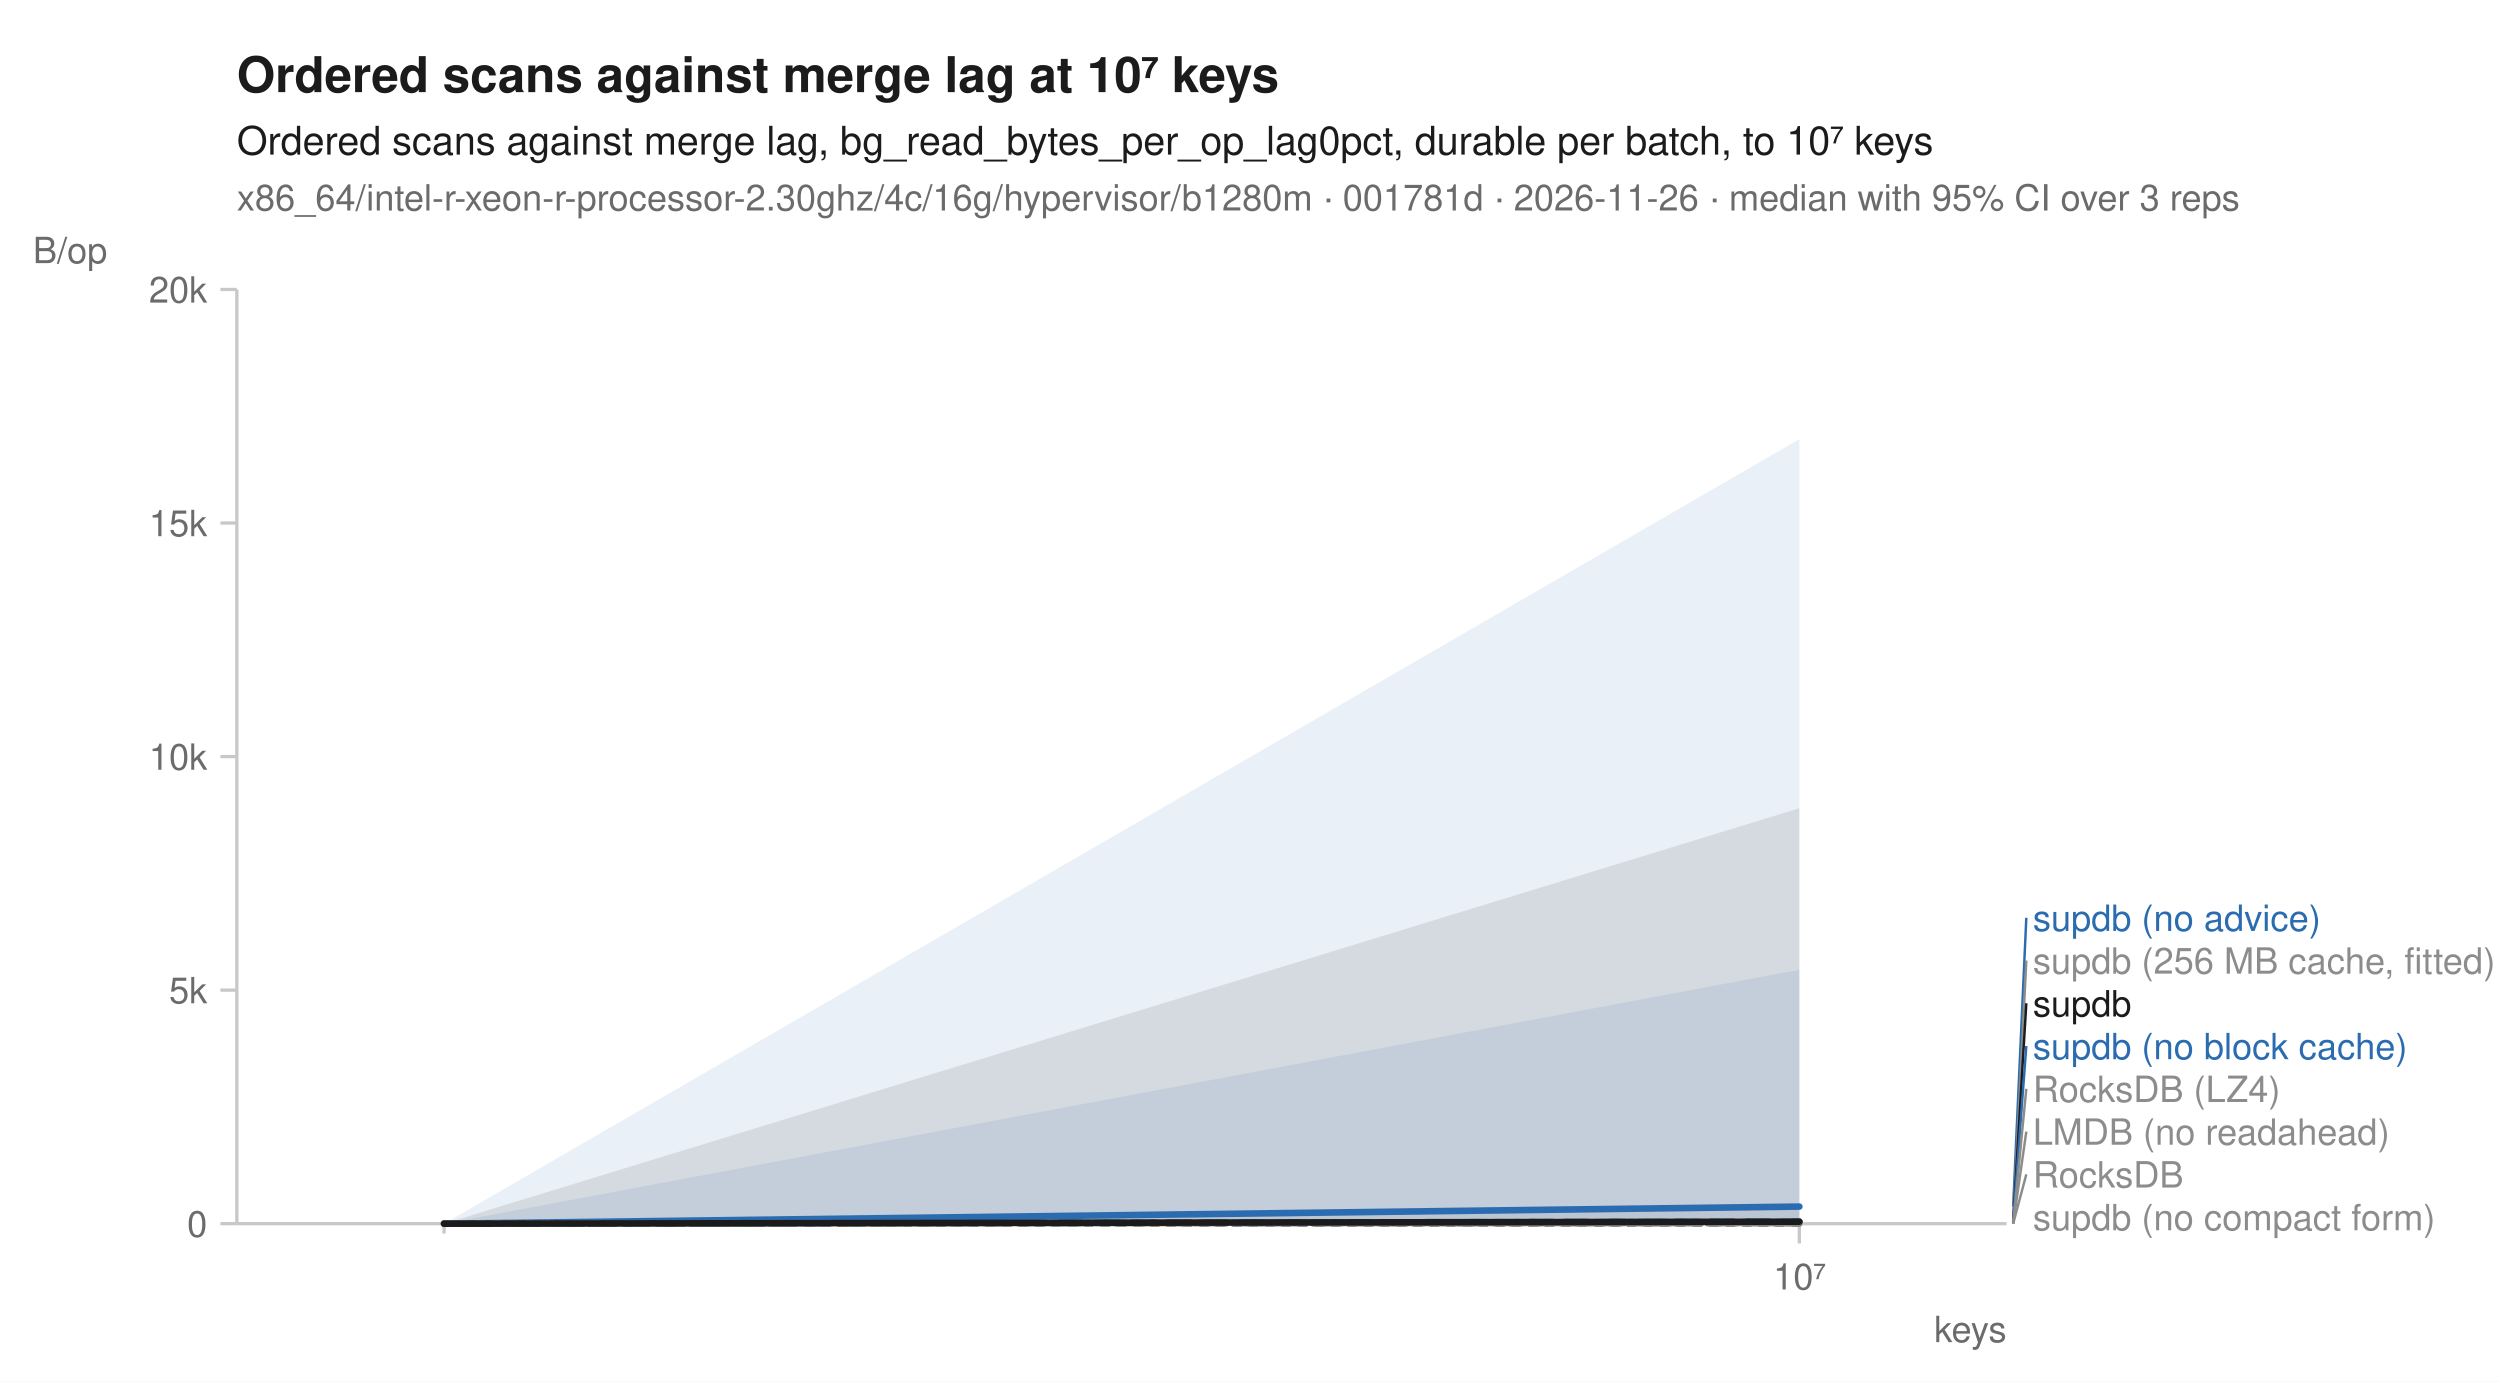
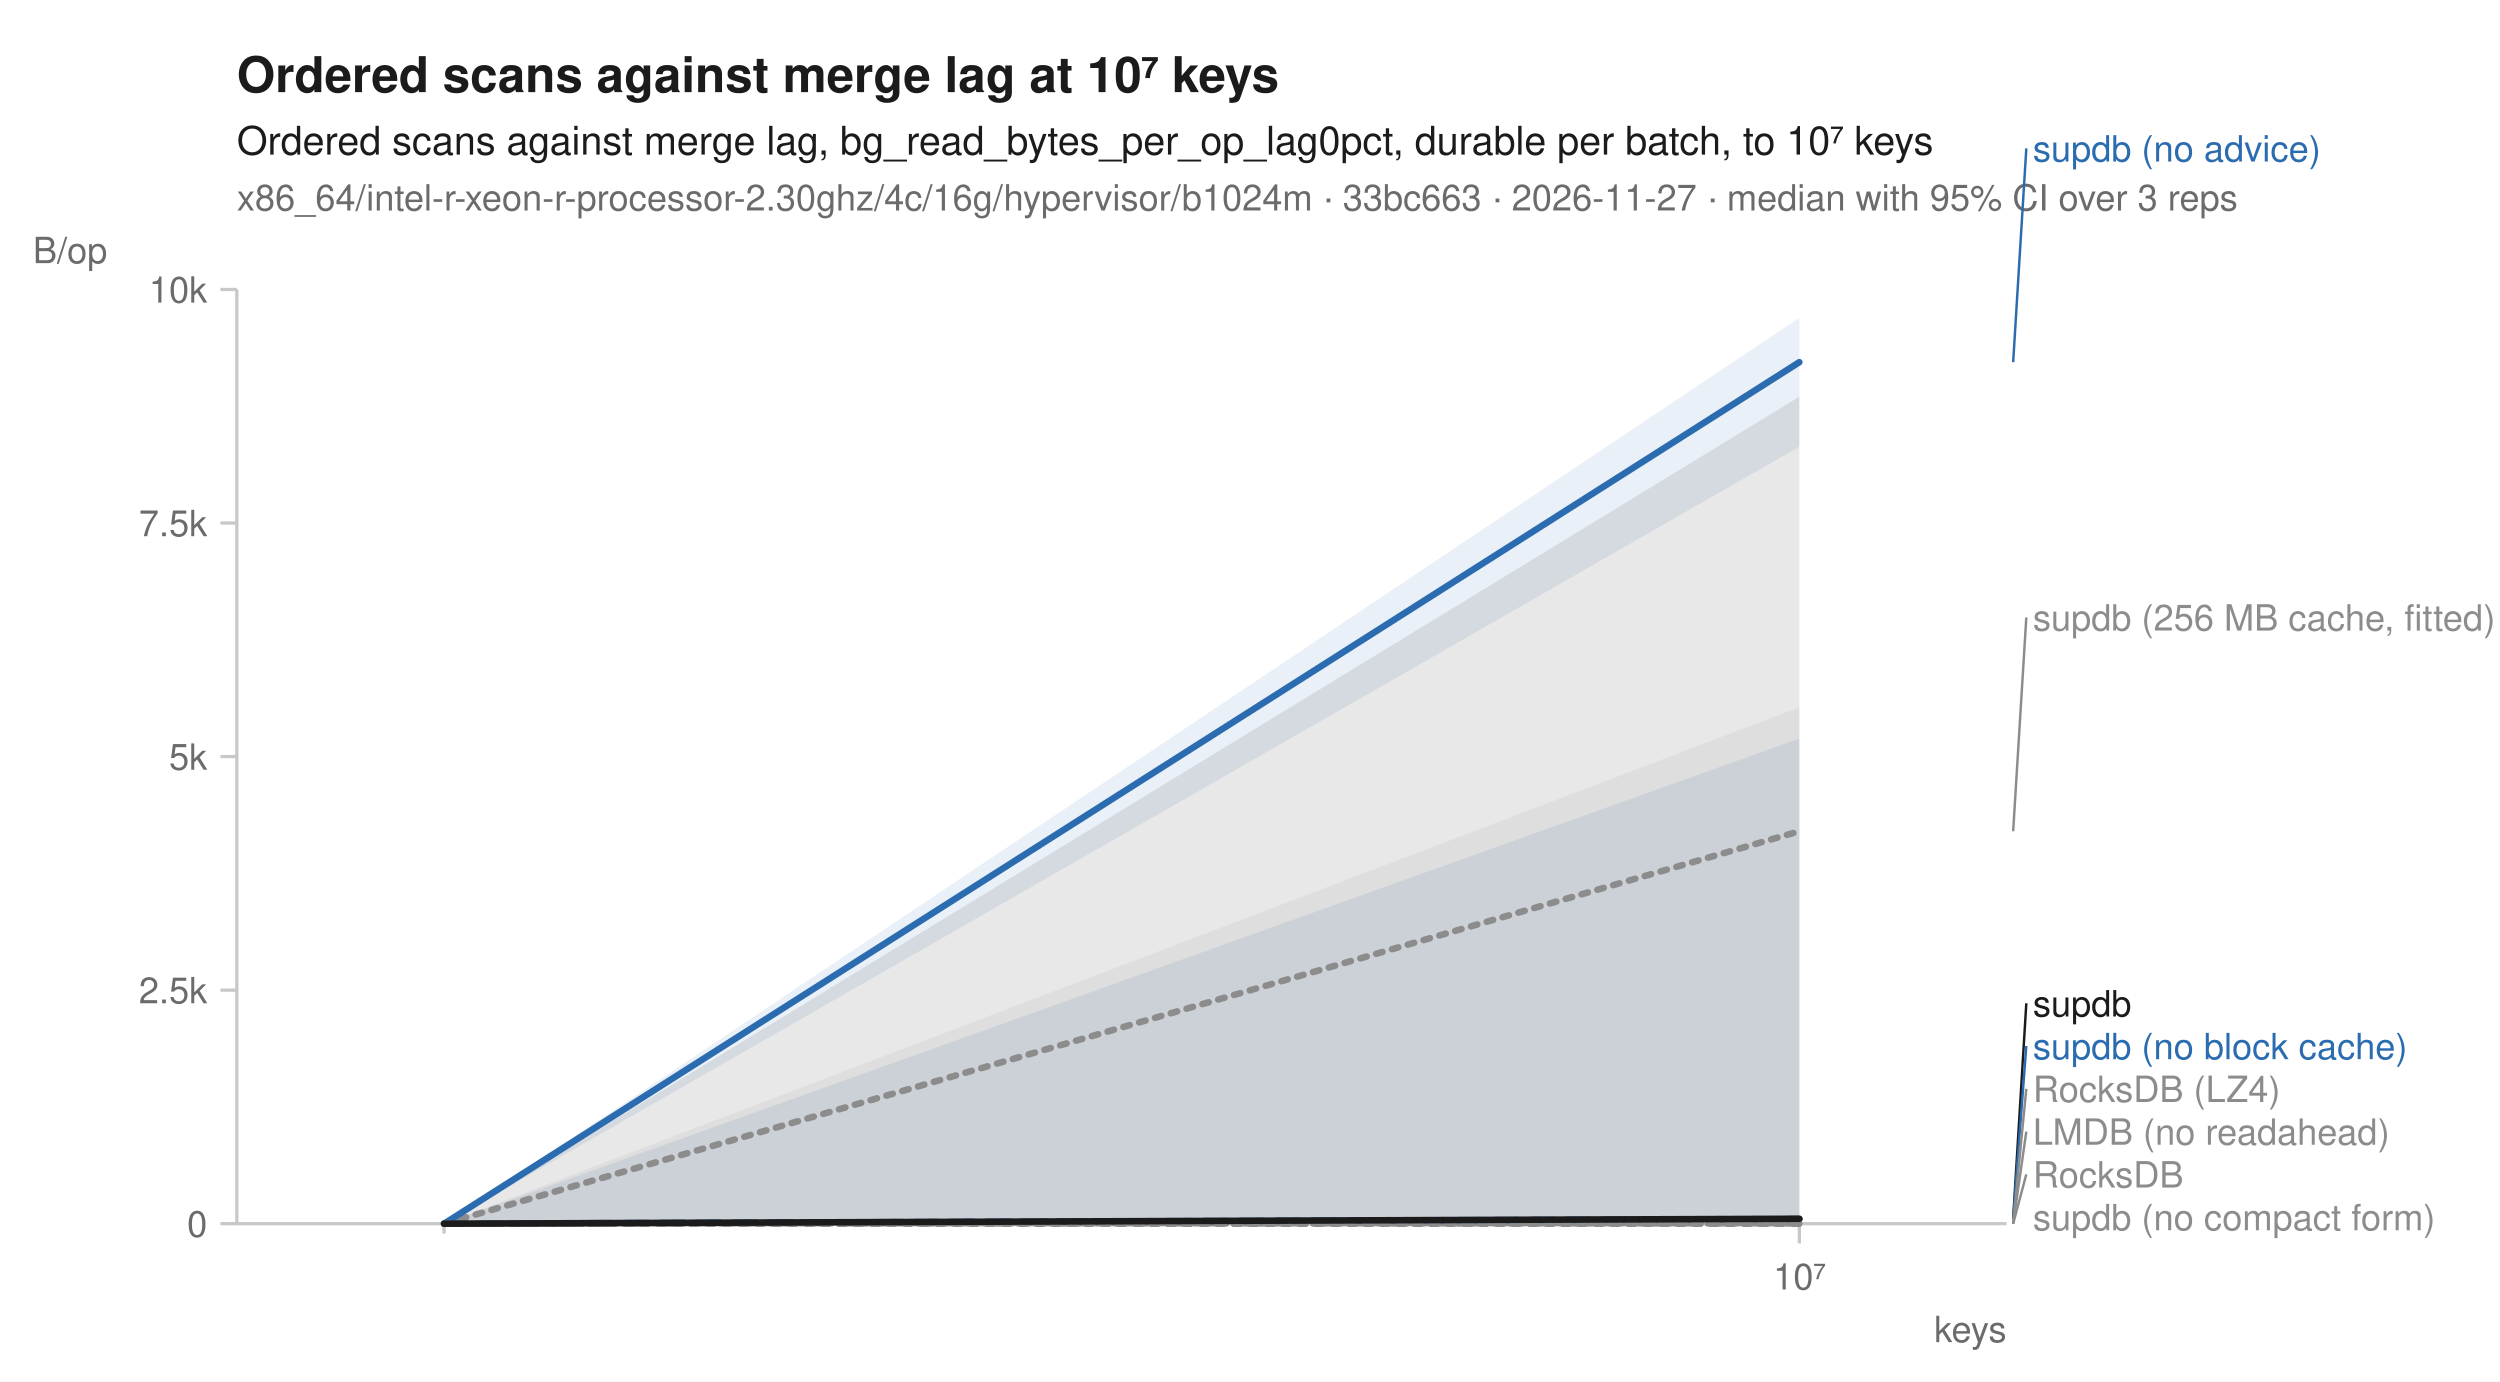
<svg xmlns="http://www.w3.org/2000/svg" width="760" height="420" viewBox="0 0 760 420" font-family="-apple-system, BlinkMacSystemFont, 'Segoe UI', Helvetica, Arial, sans-serif" fill="#1b1b1b">
  <rect width="760" height="420" fill="white" />
  <text x="72" y="28" font-size="15" font-weight="600">Ordered scans against merge lag at 10⁷ keys</text>
  <text x="72" y="47" font-size="12">Ordered scans against merge lag, bg_read_bytes_per_op_lag0pct, durable per batch, to 10⁷ keys</text>
-   <text x="72" y="64" font-size="11" fill="#6b6b6b">x86_64/intel-r-xeon-r-processor-2.30ghz/4c/16g/hypervisor/b1280m · 001781d · 2026-11-26 · median with 95% CI over 3 reps</text>
+   <text x="72" y="64" font-size="11" fill="#6b6b6b">x86_64/intel-r-xeon-r-processor-2.30ghz/4c/16g/hypervisor/b1024m · 33bc663 · 2026-11-27 · median with 95% CI over 3 reps</text>
  <line x1="72" y1="372" x2="610" y2="372" stroke="#c8c8c8" stroke-width="1" />
  <line x1="72" y1="88" x2="72" y2="372" stroke="#c8c8c8" stroke-width="1" />
  <line x1="135.0" y1="372" x2="135.0" y2="375" stroke="#c8c8c8" stroke-width="1" />
  <line x1="547.0" y1="372" x2="547.0" y2="378" stroke="#c8c8c8" stroke-width="1" />
  <text x="547.0" y="392" font-size="11" text-anchor="middle" fill="#6b6b6b">10⁷</text>
  <text x="610" y="408" font-size="11" text-anchor="end" fill="#6b6b6b">keys</text>
  <line x1="67" y1="372.0" x2="72" y2="372.0" stroke="#c8c8c8" stroke-width="1" />
  <text x="63" y="376.0" font-size="11" text-anchor="end" fill="#6b6b6b">0</text>
  <line x1="67" y1="301.0" x2="72" y2="301.0" stroke="#c8c8c8" stroke-width="1" />
-   <text x="63" y="305.0" font-size="11" text-anchor="end" fill="#6b6b6b">5k</text>
+   <text x="63" y="305.0" font-size="11" text-anchor="end" fill="#6b6b6b">2.5k</text>
  <line x1="67" y1="230.0" x2="72" y2="230.0" stroke="#c8c8c8" stroke-width="1" />
-   <text x="63" y="234.0" font-size="11" text-anchor="end" fill="#6b6b6b">10k</text>
+   <text x="63" y="234.0" font-size="11" text-anchor="end" fill="#6b6b6b">5k</text>
  <line x1="67" y1="159.0" x2="72" y2="159.0" stroke="#c8c8c8" stroke-width="1" />
-   <text x="63" y="163.0" font-size="11" text-anchor="end" fill="#6b6b6b">15k</text>
+   <text x="63" y="163.0" font-size="11" text-anchor="end" fill="#6b6b6b">7.5k</text>
  <line x1="67" y1="88.0" x2="72" y2="88.0" stroke="#c8c8c8" stroke-width="1" />
-   <text x="63" y="92.0" font-size="11" text-anchor="end" fill="#6b6b6b">20k</text>
+   <text x="63" y="92.0" font-size="11" text-anchor="end" fill="#6b6b6b">10k</text>
  <text x="10" y="80" font-size="11" text-anchor="start" fill="#6b6b6b">B/op</text>
  <path d="M135.0,372.0 L547.0,372.0 L547.0,372.0 L135.0,372.0 Z" fill="#8c8c8c" fill-opacity="0.10" />
  <path d="M135.0,372.0 L547.0,372.0 L547.0,372.0 L135.0,372.0 Z" fill="#8c8c8c" fill-opacity="0.10" />
-   <path d="M135.0,372.0 L547.0,366.9 L547.0,371.4 L135.0,372.0 Z" fill="#8c8c8c" fill-opacity="0.10" />
+   <path d="M135.0,372.0 L547.0,215.0 L547.0,370.5 L135.0,372.0 Z" fill="#8c8c8c" fill-opacity="0.10" />
  <path d="M135.0,372.0 L547.0,372.0 L547.0,372.0 L135.0,372.0 Z" fill="#8c8c8c" fill-opacity="0.10" />
-   <path d="M135.0,372.0 L547.0,294.8 L547.0,371.5 L135.0,372.0 Z" fill="#2b6cb0" fill-opacity="0.10" />
-   <path d="M135.0,372.0 L547.0,133.5 L547.0,372.0 L135.0,372.0 Z" fill="#2b6cb0" fill-opacity="0.10" />
+   <path d="M135.0,372.0 L547.0,224.5 L547.0,372.0 L135.0,372.0 Z" fill="#2b6cb0" fill-opacity="0.10" />
+   <path d="M135.0,372.0 L547.0,96.6 L547.0,135.8 L135.0,372.0 Z" fill="#2b6cb0" fill-opacity="0.10" />
  <path d="M135.0,372.0 L547.0,372.0 L547.0,372.0 L135.0,372.0 Z" fill="#8c8c8c" fill-opacity="0.10" />
-   <path d="M135.0,372.0 L547.0,245.7 L547.0,371.4 L135.0,372.0 Z" fill="#1b1b1b" fill-opacity="0.10" />
+   <path d="M135.0,372.0 L547.0,120.6 L547.0,370.5 L135.0,372.0 Z" fill="#1b1b1b" fill-opacity="0.10" />
  <path d="M135.0,372.0 L547.0,372.0 " fill="none" stroke="#8c8c8c" stroke-width="1.6" stroke-linejoin="round" stroke-linecap="round" stroke-dasharray="1,3" />
  <path d="M135.0,372.0 L547.0,372.0 " fill="none" stroke="#8c8c8c" stroke-width="1.6" stroke-linejoin="round" stroke-linecap="round" stroke-dasharray="4,2" />
-   <path d="M135.0,372.0 L547.0,371.4 " fill="none" stroke="#8c8c8c" stroke-width="2" stroke-linejoin="round" stroke-linecap="round" stroke-dasharray="2,3" />
+   <path d="M135.0,372.0 L547.0,252.7 " fill="none" stroke="#8c8c8c" stroke-width="2" stroke-linejoin="round" stroke-linecap="round" stroke-dasharray="2,3" />
  <path d="M135.0,372.0 L547.0,372.0 " fill="none" stroke="#8c8c8c" stroke-width="1.6" stroke-linejoin="round" stroke-linecap="round" stroke-dasharray="7,4" />
-   <path d="M135.0,372.0 L547.0,371.4 " fill="none" stroke="#2b6cb0" stroke-width="2" stroke-linejoin="round" stroke-linecap="round" stroke-dasharray="7,4" />
-   <path d="M135.0,372.0 L547.0,366.8 " fill="none" stroke="#2b6cb0" stroke-width="2" stroke-linejoin="round" stroke-linecap="round" />
+   <path d="M135.0,372.0 L547.0,370.6 " fill="none" stroke="#2b6cb0" stroke-width="2" stroke-linejoin="round" stroke-linecap="round" stroke-dasharray="7,4" />
+   <path d="M135.0,372.0 L547.0,110.1 " fill="none" stroke="#2b6cb0" stroke-width="2" stroke-linejoin="round" stroke-linecap="round" />
  <path d="M135.0,372.0 L547.0,372.0 " fill="none" stroke="#8c8c8c" stroke-width="2" stroke-linejoin="round" stroke-linecap="round" stroke-dasharray="2,3" />
-   <path d="M135.0,372.0 L547.0,371.4 " fill="none" stroke="#1b1b1b" stroke-width="2" stroke-linejoin="round" stroke-linecap="round" />
-   <line x1="612.0" y1="366.8" x2="616.0" y2="279.0" stroke="#2b6cb0" stroke-width="0.75" />
-   <text x="618.0" y="283.0" font-size="11" fill="#2b6cb0">supdb (no advice)</text>
-   <line x1="612.0" y1="371.4" x2="616.0" y2="292.0" stroke="#8c8c8c" stroke-width="0.75" />
-   <text x="618.0" y="296.0" font-size="11" fill="#8c8c8c">supdb (256 MB cache, fitted)</text>
-   <line x1="612.0" y1="371.4" x2="616.0" y2="305.0" stroke="#1b1b1b" stroke-width="0.75" />
+   <path d="M135.0,372.0 L547.0,370.5 " fill="none" stroke="#1b1b1b" stroke-width="2" stroke-linejoin="round" stroke-linecap="round" />
+   <line x1="612.0" y1="110.1" x2="616.0" y2="45.1" stroke="#2b6cb0" stroke-width="0.75" />
+   <text x="618.0" y="49.1" font-size="11" fill="#2b6cb0">supdb (no advice)</text>
+   <line x1="612.0" y1="252.7" x2="616.0" y2="187.7" stroke="#8c8c8c" stroke-width="0.75" />
+   <text x="618.0" y="191.7" font-size="11" fill="#8c8c8c">supdb (256 MB cache, fitted)</text>
+   <line x1="612.0" y1="370.5" x2="616.0" y2="305.0" stroke="#1b1b1b" stroke-width="0.75" />
  <text x="618.0" y="309.0" font-size="11" fill="#1b1b1b">supdb</text>
-   <line x1="612.0" y1="371.4" x2="616.0" y2="318.0" stroke="#2b6cb0" stroke-width="0.75" />
+   <line x1="612.0" y1="370.6" x2="616.0" y2="318.0" stroke="#2b6cb0" stroke-width="0.75" />
  <text x="618.0" y="322.0" font-size="11" fill="#2b6cb0">supdb (no block cache)</text>
  <line x1="612.0" y1="372.0" x2="616.0" y2="331.0" stroke="#8c8c8c" stroke-width="0.75" />
  <text x="618.0" y="335.0" font-size="11" fill="#8c8c8c">RocksDB (LZ4)</text>
  <line x1="612.0" y1="372.0" x2="616.0" y2="344.0" stroke="#8c8c8c" stroke-width="0.75" />
  <text x="618.0" y="348.0" font-size="11" fill="#8c8c8c">LMDB (no readahead)</text>
  <line x1="612.0" y1="372.0" x2="616.0" y2="357.0" stroke="#8c8c8c" stroke-width="0.75" />
  <text x="618.0" y="361.0" font-size="11" fill="#8c8c8c">RocksDB</text>
  <text x="618.0" y="374.0" font-size="11" fill="#8c8c8c">supdb (no compact form)</text>
</svg>
